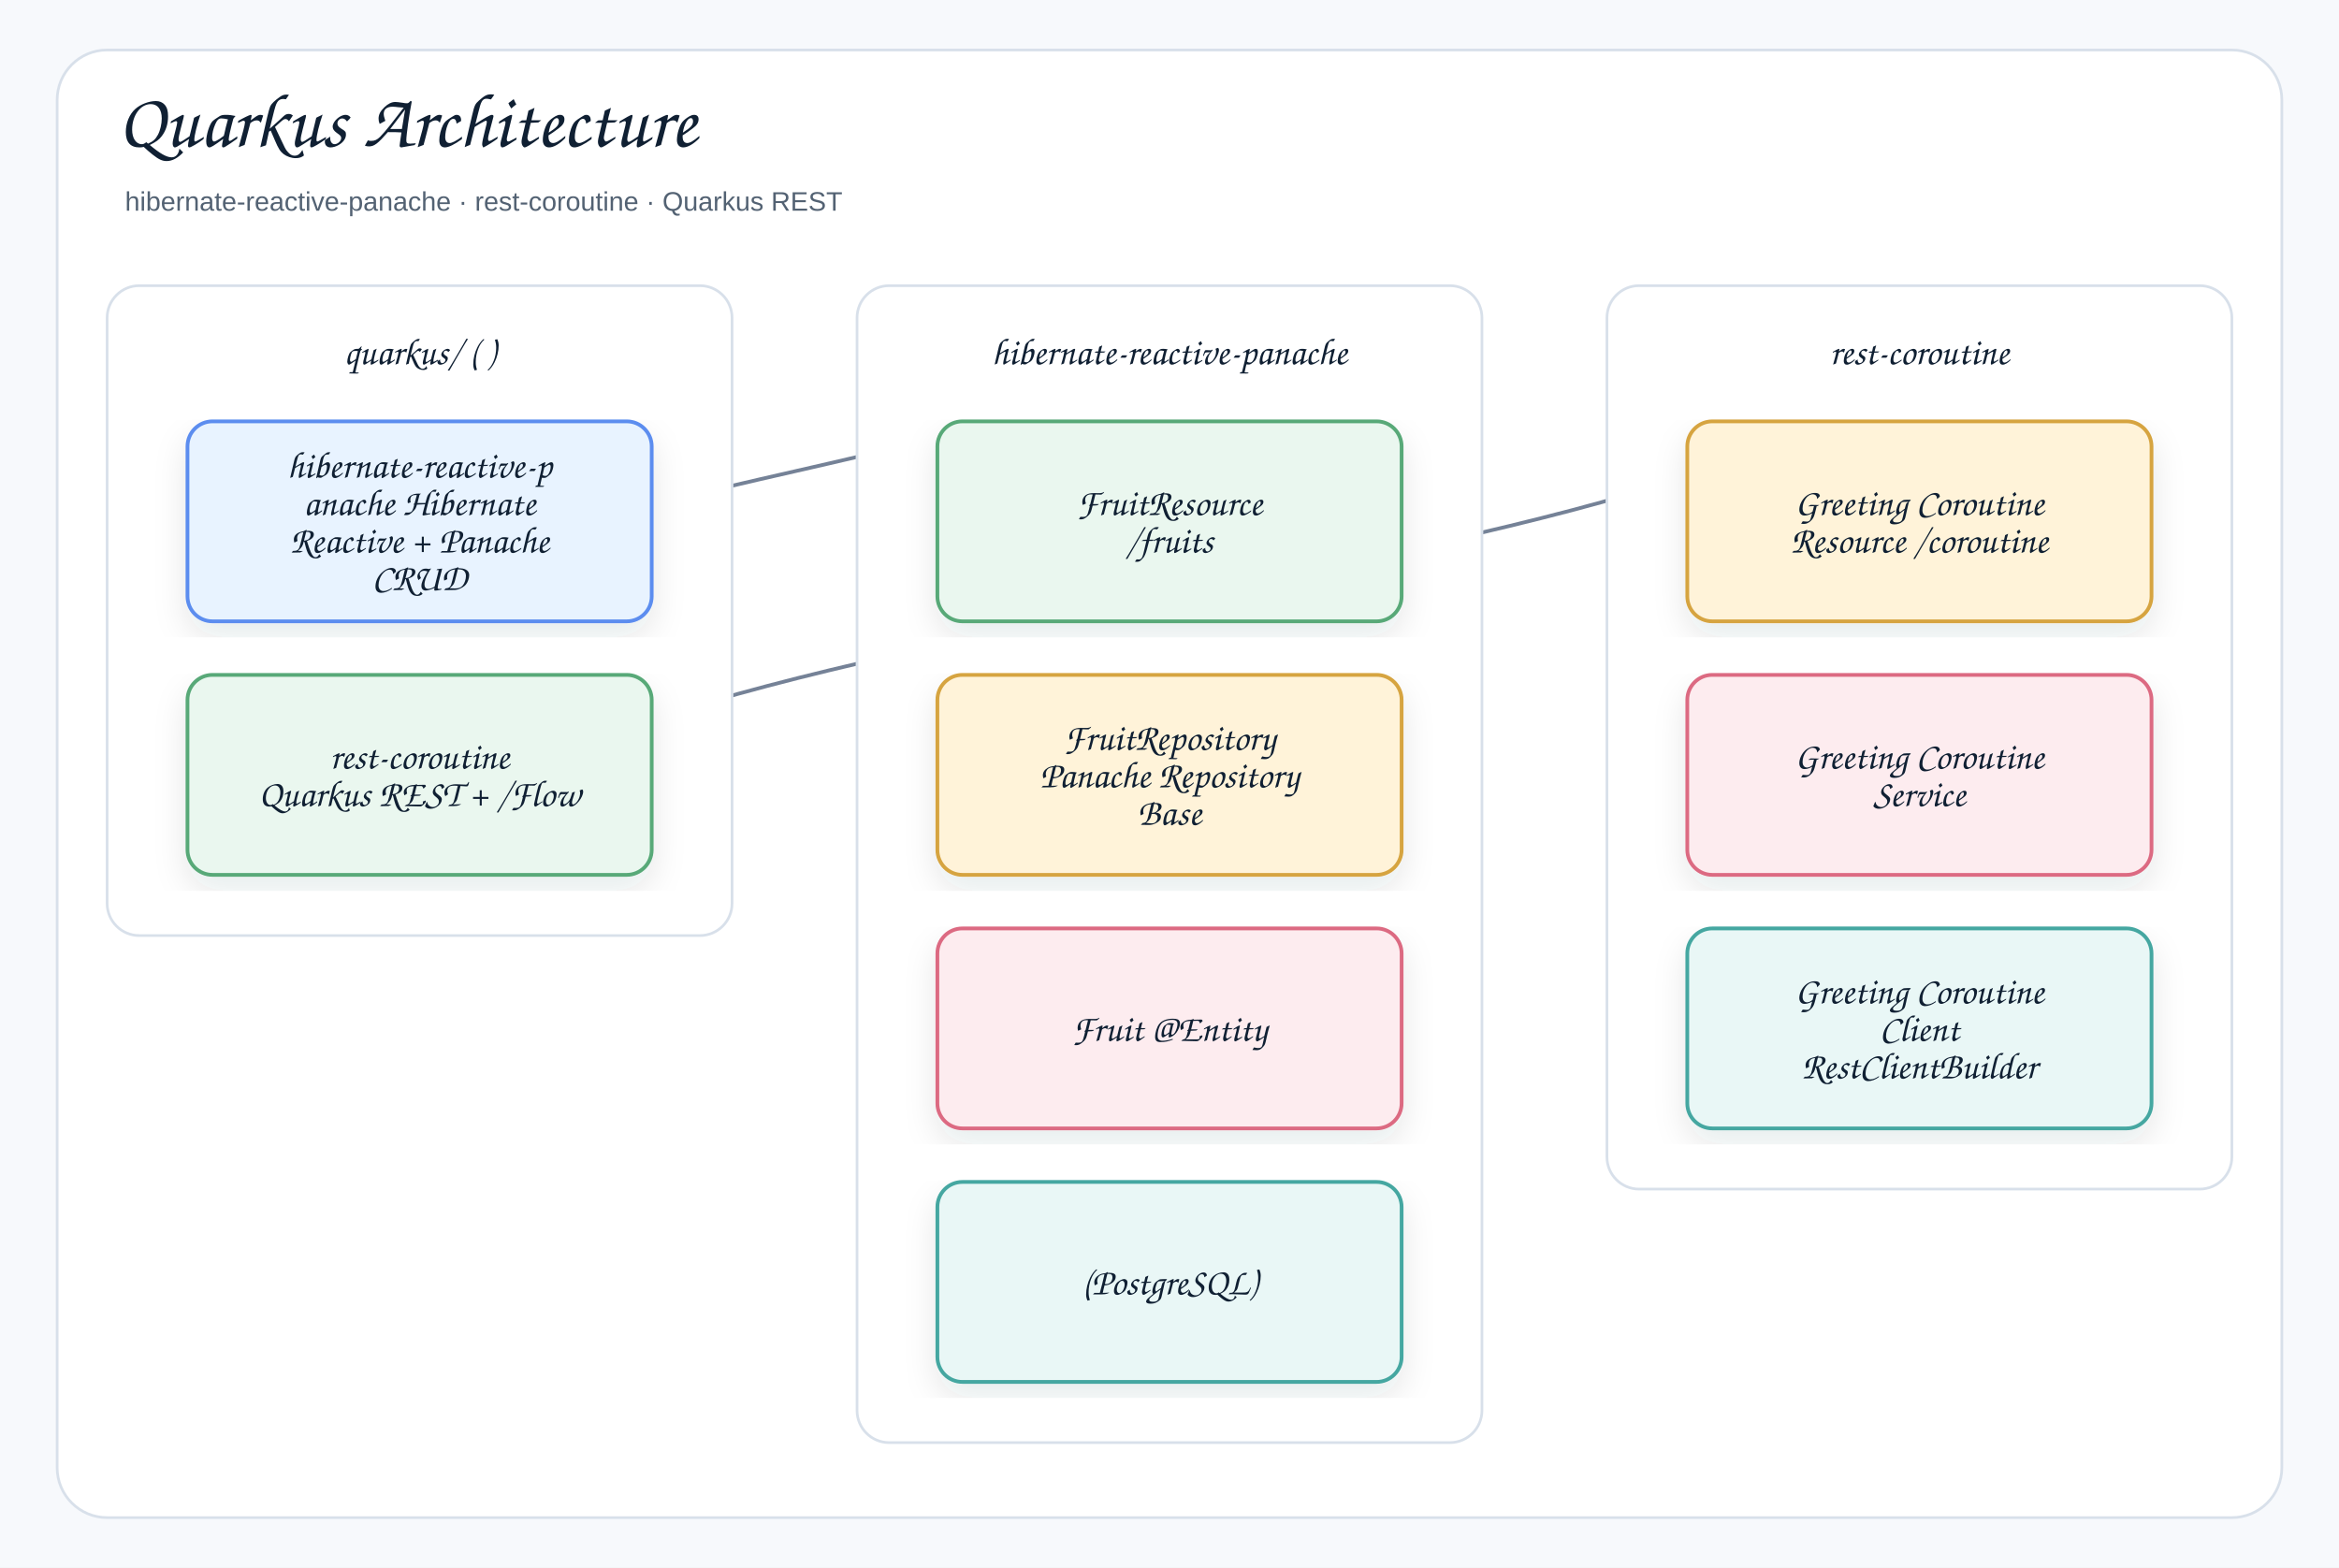
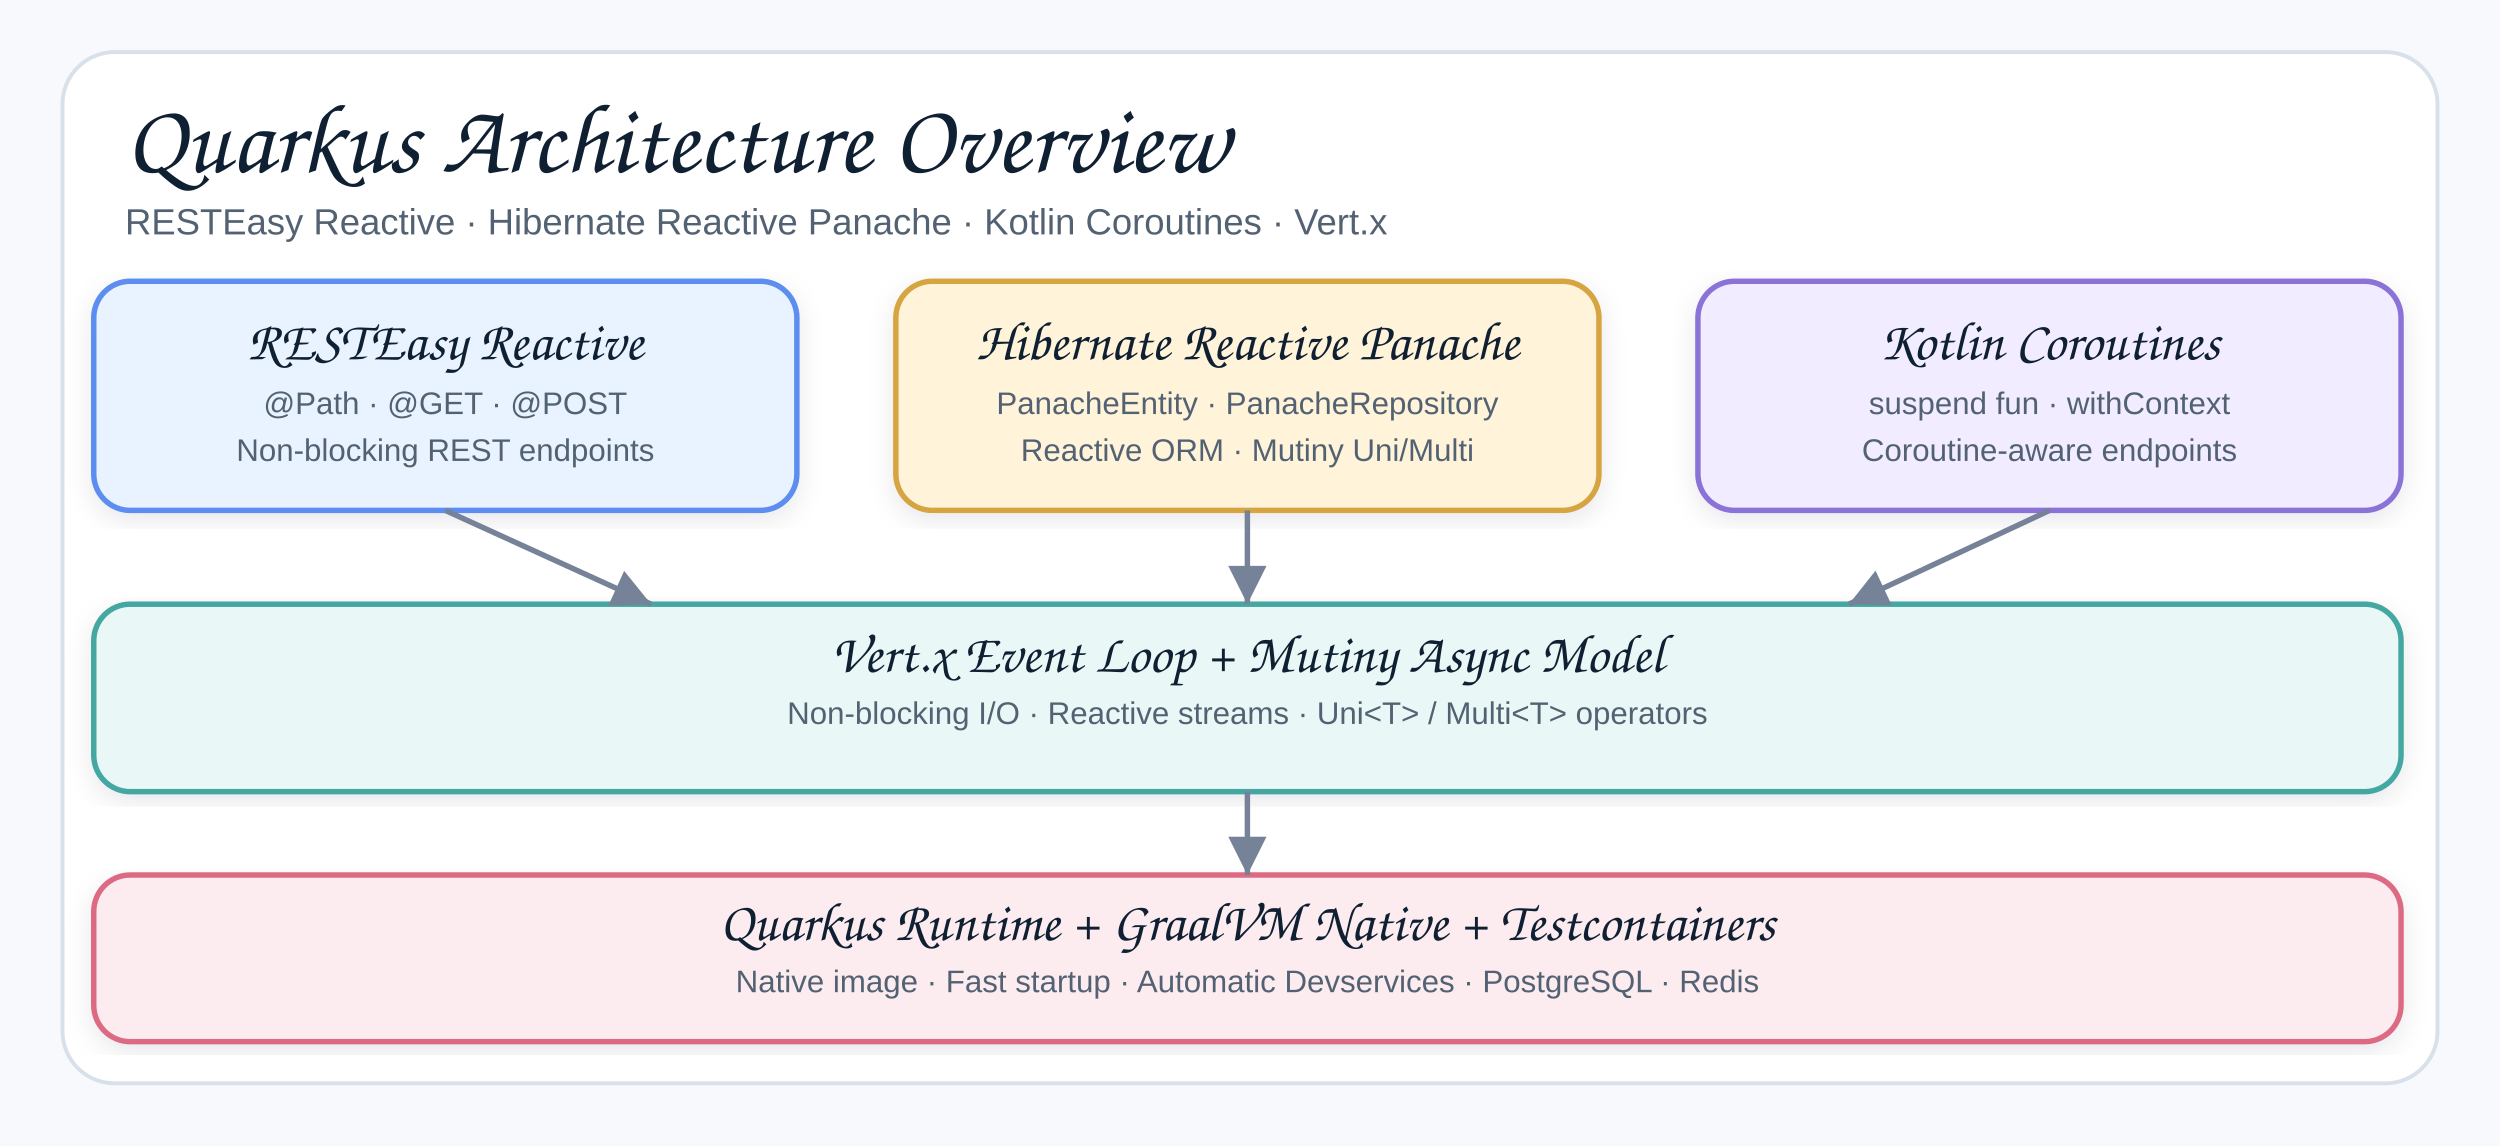
- <svg xmlns="http://www.w3.org/2000/svg" width="1310" height="878" viewBox="0 0 1310 878" role="img" aria-label="Quarkus Architecture">
+ <svg xmlns="http://www.w3.org/2000/svg" width="960" height="440" viewBox="0 0 960 440" role="img" aria-label="Quarkus Architecture Overview">
  <defs>
    <filter id="shadow" x="-8%" y="-8%" width="116%" height="116%">
-       <feDropShadow dx="0" dy="8" stdDeviation="9" flood-color="#1f2937" flood-opacity="0.10" />
+       <feDropShadow dx="0" dy="3" stdDeviation="5" flood-color="#1f2937" flood-opacity="0.09" />
    </filter>
-     <marker id="openArrow" markerWidth="12" markerHeight="10" refX="10" refY="5" orient="auto" markerUnits="strokeWidth">
-       <path d="M 1 1 L 10 5 L 1 9" fill="none" stroke="#758297" stroke-width="1.8" stroke-linecap="round" stroke-linejoin="round" />
-     </marker>
-     <marker id="inherit" markerWidth="14" markerHeight="12" refX="12" refY="6" orient="auto" markerUnits="strokeWidth">
-       <path d="M 0 1 L 12 6 L 0 11 Z" fill="#ffffff" stroke="#758297" stroke-width="1.8" />
+     <marker id="arrow" markerWidth="9" markerHeight="9" refX="8" refY="4.5" orient="auto" markerUnits="strokeWidth">
+       <path d="M1,1 L8,4.5 L1,8 Z" fill="#758297" />
    </marker>
    <style>
    .canvas{fill:#f7f9fc}.frame{fill:#fff;stroke:#d8e0ea;stroke-width:1.5}
-     .title{font-family:"Architects Daughter","Comic Sans MS","Comic Sans",cursive;font-size:43px;font-weight:400;fill:#102033}
-     .subtitle{font-family:"Comic Sans MS","Comic Sans","Comic Neue",Arial,sans-serif;font-size:15px;font-weight:400;fill:#536273}
-     .label{font-family:"Architects Daughter","Comic Sans MS","Comic Sans",cursive;font-size:25px;font-weight:400;fill:#102033}
+     .title{font-family:"Architects Daughter","Comic Sans MS","Comic Sans",cursive;font-size:38px;font-weight:400;fill:#102033}
+     .subtitle{font-family:"Comic Sans MS","Comic Sans","Comic Neue",Arial,sans-serif;font-size:14px;font-weight:400;fill:#536273}
    .smallLabel{font-family:"Architects Daughter","Comic Sans MS","Comic Sans",cursive;font-size:21px;font-weight:400;fill:#102033}
    .mono{font-family:"Comic Sans MS","Comic Sans","Comic Neue",Arial,sans-serif;font-size:12px;font-weight:400;fill:#102033}
    .small{font-family:"Comic Sans MS","Comic Sans","Comic Neue",Arial,sans-serif;font-size:12px;font-weight:400;fill:#536273}
-     .strong{font-family:"Comic Sans MS","Comic Sans","Comic Neue",Arial,sans-serif;font-size:13px;font-weight:400;fill:#102033}
-     .card{stroke-width:2.1;filter:url(#shadow)}.compartment{stroke-width:1.5;fill:none}
-     .line{stroke:#758297;stroke-width:2.1;fill:none;marker-end:url(#openArrow)}
-     .plainLine{stroke:#758297;stroke-width:2.1;fill:none}
-     .dashed{stroke:#758297;stroke-width:2.1;stroke-dasharray:7 6;fill:none;marker-end:url(#openArrow)}
-     .inheritLine{stroke:#758297;stroke-width:2.2;fill:none;marker-end:url(#inherit)}
-     .implLine{stroke:#758297;stroke-width:2.2;stroke-dasharray:8 7;fill:none;marker-end:url(#inherit)}
+     .card{stroke-width:2.1;filter:url(#shadow)}
+     .line{stroke:#758297;stroke-width:2.1;fill:none;marker-end:url(#arrow)}
  </style>
  </defs>
-   <rect class="canvas" width="1310" height="878" />
-   <rect class="frame" x="32" y="28" width="1246" height="822" rx="28" />
-   <text class="title" x="66" y="82">Quarkus Architecture</text>
-   <text class="subtitle" x="70" y="118">hibernate-reactive-panache · rest-coroutine · Quarkus REST</text>
-   <path class="plainLine" d="M235 502 C235 335 1075 335 1075 168" />
-   <path class="plainLine" d="M235 360 C235 264 655 264 655 168" />
-   <g transform="translate(60,160)">
-     <rect x="0" y="0" width="350" height="364" rx="18" fill="#ffffff" stroke="#d8e0ea" stroke-width="1.5" />
-     <text class="smallLabel" x="175" y="44" text-anchor="middle">quarkus/ ( )</text>
-   </g>
-   <g transform="translate(105,236)">
-     <rect class="card" x="0" y="0" width="260" height="112" rx="14" fill="#E8F3FF" stroke="#5B8DEF" />
-     <text class="smallLabel" x="130" y="31.5" text-anchor="middle">hibernate-reactive-p</text>
-     <text class="smallLabel" x="130" y="52.5" text-anchor="middle">anache Hibernate</text>
-     <text class="smallLabel" x="130" y="73.5" text-anchor="middle">Reactive + Panache</text>
-     <text class="smallLabel" x="130" y="94.5" text-anchor="middle">CRUD</text>
-   </g>
-   <g transform="translate(105,378)">
-     <rect class="card" x="0" y="0" width="260" height="112" rx="14" fill="#EAF7EF" stroke="#58A978" />
-     <text class="smallLabel" x="130" y="52.5" text-anchor="middle">rest-coroutine</text>
-     <text class="smallLabel" x="130" y="73.5" text-anchor="middle">Quarkus REST + /Flow</text>
-   </g>
-   <g transform="translate(480,160)">
-     <rect x="0" y="0" width="350" height="648" rx="18" fill="#ffffff" stroke="#d8e0ea" stroke-width="1.5" />
-     <text class="smallLabel" x="175" y="44" text-anchor="middle">hibernate-reactive-panache</text>
-   </g>
-   <g transform="translate(525,236)">
-     <rect class="card" x="0" y="0" width="260" height="112" rx="14" fill="#EAF7EF" stroke="#58A978" />
-     <text class="smallLabel" x="130" y="52.5" text-anchor="middle">FruitResource</text>
-     <text class="smallLabel" x="130" y="73.5" text-anchor="middle">/fruits</text>
-   </g>
-   <g transform="translate(525,378)">
-     <rect class="card" x="0" y="0" width="260" height="112" rx="14" fill="#FFF3D9" stroke="#D6A441" />
-     <text class="smallLabel" x="130" y="42" text-anchor="middle">FruitRepository</text>
-     <text class="smallLabel" x="130" y="63" text-anchor="middle">Panache Repository</text>
-     <text class="smallLabel" x="130" y="84" text-anchor="middle">Base</text>
-   </g>
-   <g transform="translate(525,520)">
-     <rect class="card" x="0" y="0" width="260" height="112" rx="14" fill="#FDECEF" stroke="#DC6B82" />
-     <text class="smallLabel" x="130" y="63" text-anchor="middle">Fruit @Entity</text>
-   </g>
-   <g transform="translate(525,662)">
-     <rect class="card" x="0" y="0" width="260" height="112" rx="14" fill="#E9F7F6" stroke="#45A7A1" />
-     <text class="smallLabel" x="130" y="63" text-anchor="middle">(PostgreSQL)</text>
-   </g>
-   <g transform="translate(900,160)">
-     <rect x="0" y="0" width="350" height="506" rx="18" fill="#ffffff" stroke="#d8e0ea" stroke-width="1.5" />
-     <text class="smallLabel" x="175" y="44" text-anchor="middle">rest-coroutine</text>
-   </g>
-   <g transform="translate(945,236)">
-     <rect class="card" x="0" y="0" width="260" height="112" rx="14" fill="#FFF3D9" stroke="#D6A441" />
-     <text class="smallLabel" x="130" y="52.5" text-anchor="middle">Greeting Coroutine</text>
-     <text class="smallLabel" x="130" y="73.5" text-anchor="middle">Resource /coroutine</text>
-   </g>
-   <g transform="translate(945,378)">
-     <rect class="card" x="0" y="0" width="260" height="112" rx="14" fill="#FDECEF" stroke="#DC6B82" />
-     <text class="smallLabel" x="130" y="52.5" text-anchor="middle">Greeting Coroutine</text>
-     <text class="smallLabel" x="130" y="73.5" text-anchor="middle">Service</text>
-   </g>
-   <g transform="translate(945,520)">
-     <rect class="card" x="0" y="0" width="260" height="112" rx="14" fill="#E9F7F6" stroke="#45A7A1" />
-     <text class="smallLabel" x="130" y="42" text-anchor="middle">Greeting Coroutine</text>
-     <text class="smallLabel" x="130" y="63" text-anchor="middle">Client</text>
-     <text class="smallLabel" x="130" y="84" text-anchor="middle">RestClientBuilder</text>
-   </g>
+   <rect class="canvas" width="960" height="440" />
+   <rect class="frame" x="24" y="20" width="912" height="396" rx="20" />
+   <text class="title" x="48" y="66">Quarkus Architecture Overview</text>
+   <text class="subtitle" x="48" y="90">RESTEasy Reactive · Hibernate Reactive Panache · Kotlin Coroutines · Vert.x</text>
+   <rect class="card" x="36" y="108" width="270" height="88" rx="14" fill="#E8F3FF" stroke="#5B8DEF" />
+   <text class="smallLabel" x="171" y="138" text-anchor="middle">RESTEasy Reactive</text>
+   <text class="small" x="171" y="159" text-anchor="middle">@Path · @GET · @POST</text>
+   <text class="small" x="171" y="177" text-anchor="middle">Non-blocking REST endpoints</text>
+   <rect class="card" x="344" y="108" width="270" height="88" rx="14" fill="#FFF3D9" stroke="#D6A441" />
+   <text class="smallLabel" x="479" y="138" text-anchor="middle">Hibernate Reactive Panache</text>
+   <text class="small" x="479" y="159" text-anchor="middle">PanacheEntity · PanacheRepository</text>
+   <text class="small" x="479" y="177" text-anchor="middle">Reactive ORM · Mutiny Uni/Multi</text>
+   <rect class="card" x="652" y="108" width="270" height="88" rx="14" fill="#F1ECFF" stroke="#8A72D6" />
+   <text class="smallLabel" x="787" y="138" text-anchor="middle">Kotlin Coroutines</text>
+   <text class="small" x="787" y="159" text-anchor="middle">suspend fun · withContext</text>
+   <text class="small" x="787" y="177" text-anchor="middle">Coroutine-aware endpoints</text>
+   <rect class="card" x="36" y="232" width="886" height="72" rx="14" fill="#E9F7F6" stroke="#45A7A1" />
+   <text class="smallLabel" x="479" y="258" text-anchor="middle">Vert.x Event Loop + Mutiny Async Model</text>
+   <text class="small" x="479" y="278" text-anchor="middle">Non-blocking I/O · Reactive streams · Uni&lt;T&gt; / Multi&lt;T&gt; operators</text>
+   <rect class="card" x="36" y="336" width="886" height="64" rx="14" fill="#FDECEF" stroke="#DC6B82" />
+   <text class="smallLabel" x="479" y="361" text-anchor="middle">Quarkus Runtime + GraalVM Native + Testcontainers</text>
+   <text class="small" x="479" y="381" text-anchor="middle">Native image · Fast startup · Automatic Devservices · PostgreSQL · Redis</text>
+   <line class="line" x1="171" y1="196" x2="250" y2="232" />
+   <line class="line" x1="479" y1="196" x2="479" y2="232" />
+   <line class="line" x1="787" y1="196" x2="710" y2="232" />
+   <line class="line" x1="479" y1="304" x2="479" y2="336" />
</svg>
